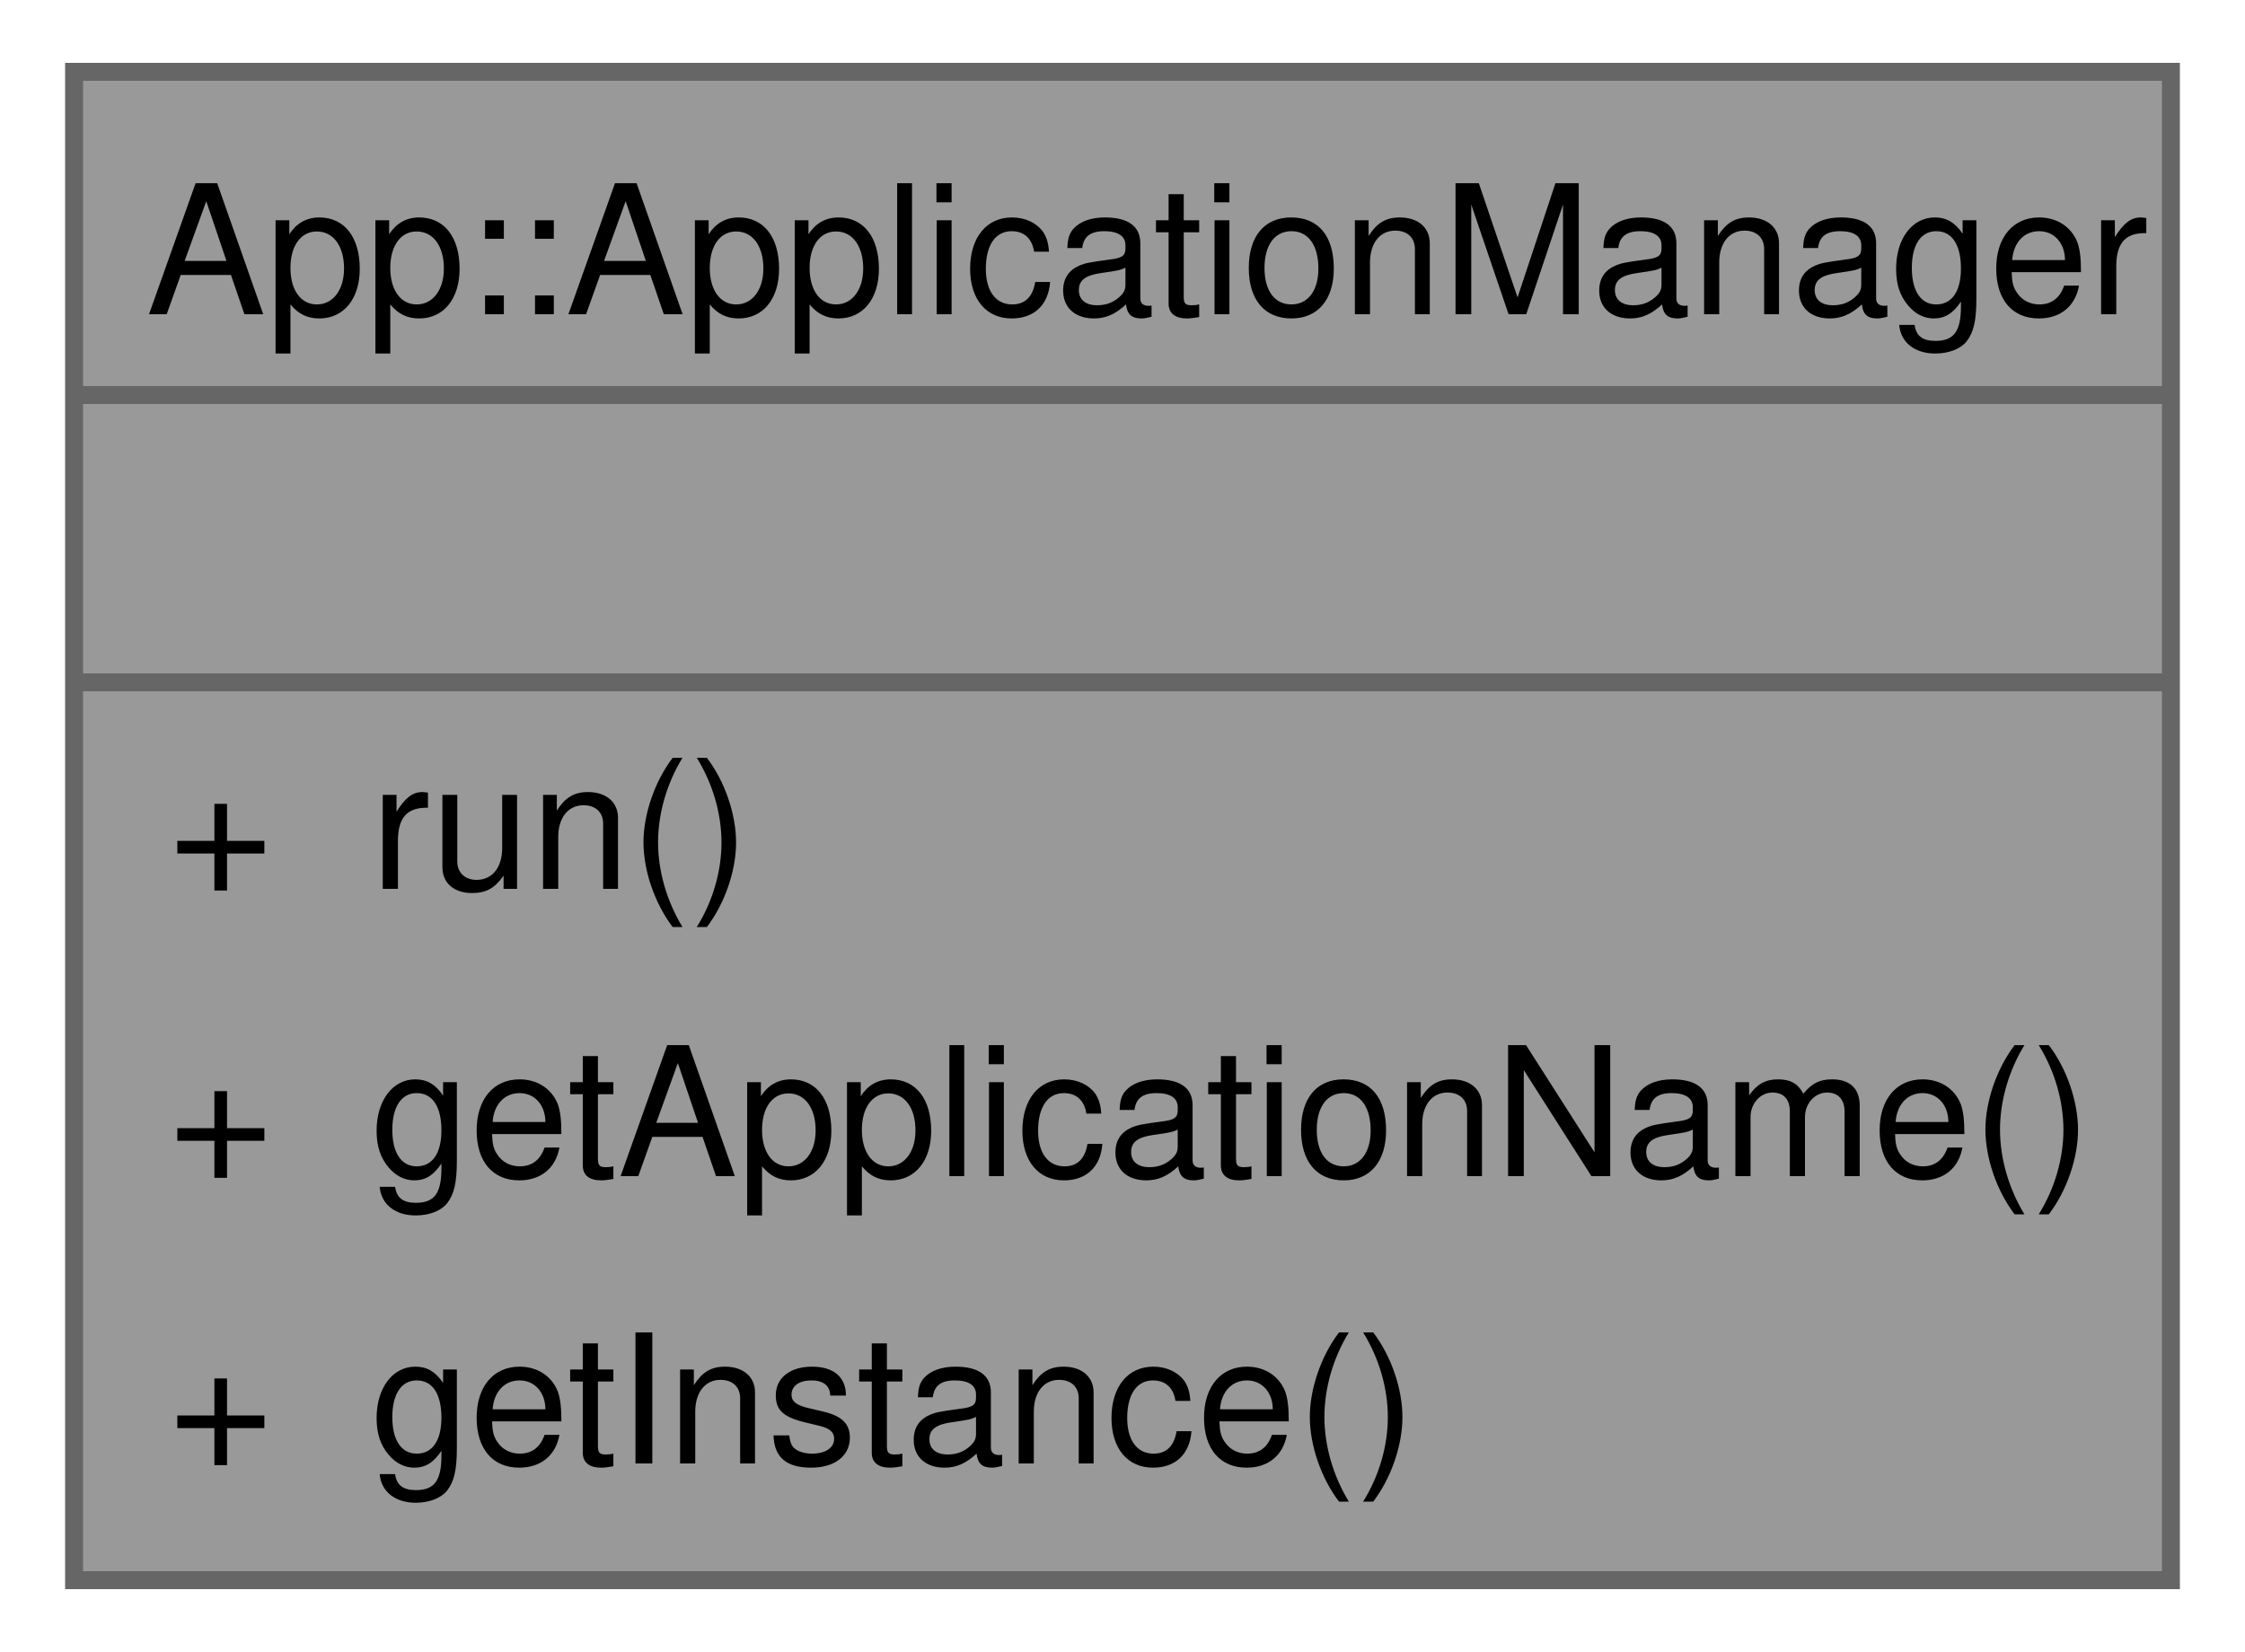
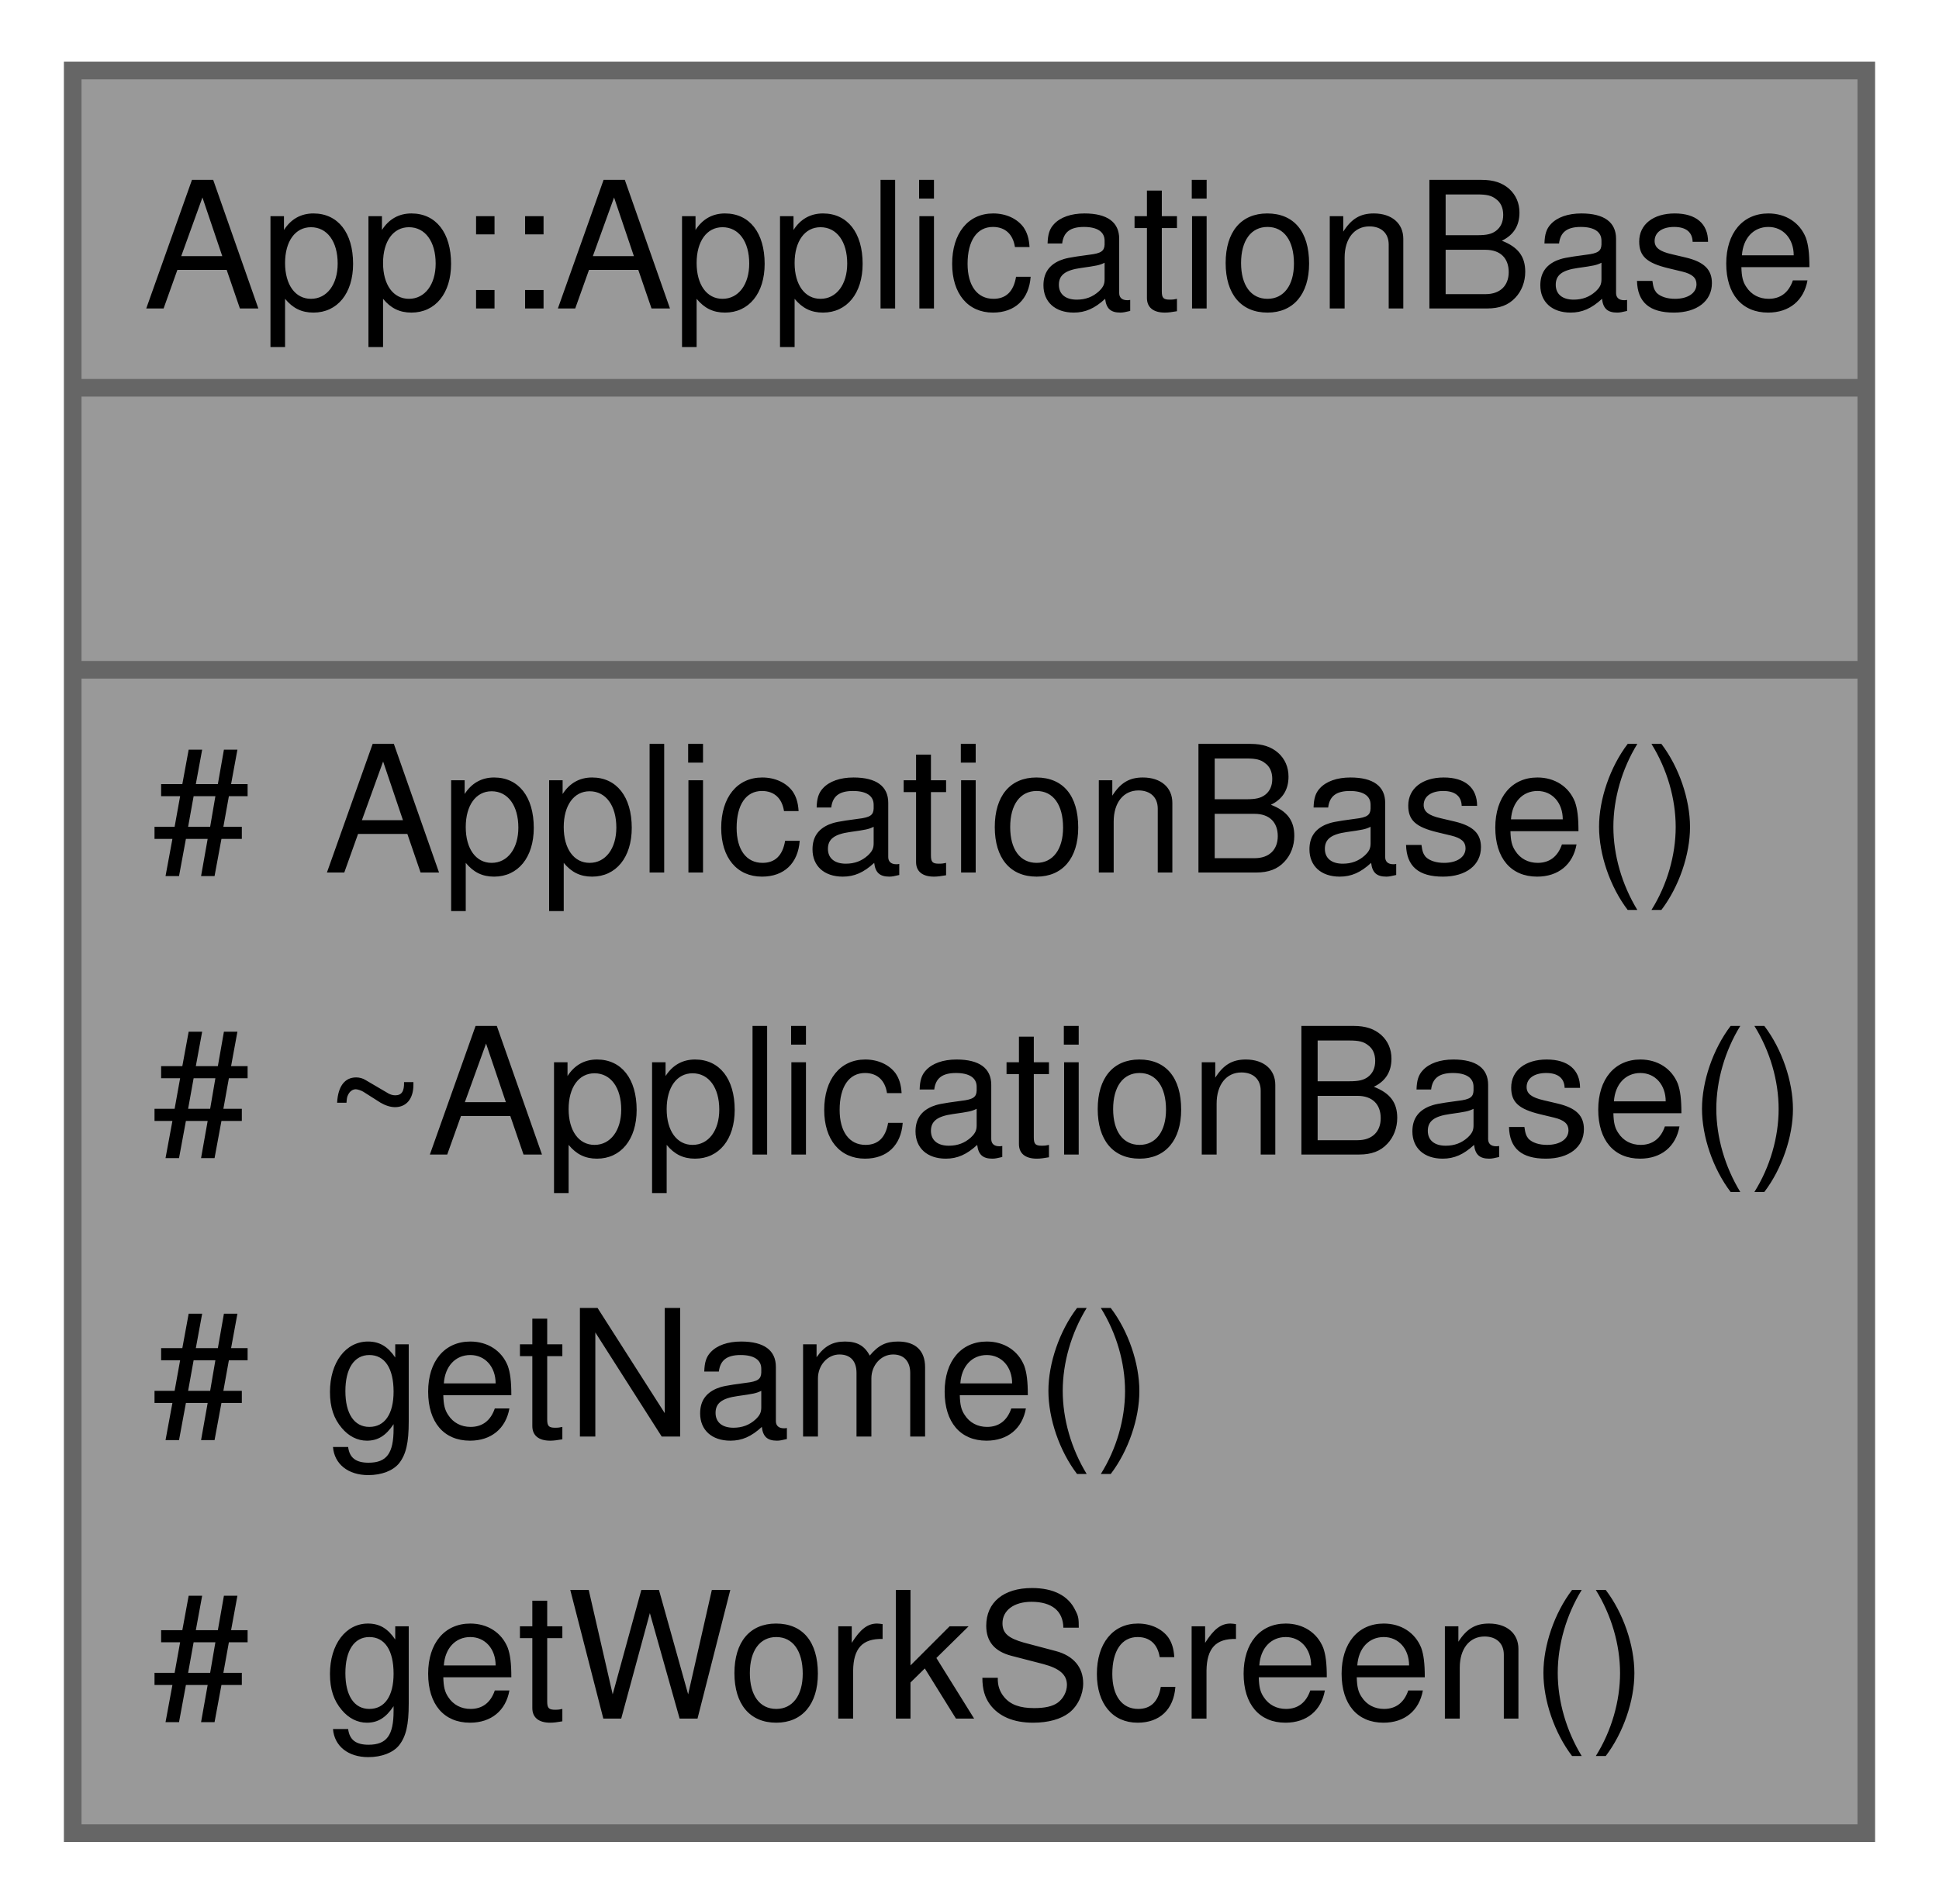
- <svg xmlns="http://www.w3.org/2000/svg" xmlns:xlink="http://www.w3.org/1999/xlink" width="125pt" height="92pt" viewBox="0.00 0.00 124.75 92.00">
-   <g id="graph0" class="graph" transform="scale(1 1) rotate(0) translate(4 88)">
+ <svg xmlns="http://www.w3.org/2000/svg" xmlns:xlink="http://www.w3.org/1999/xlink" width="110pt" height="108pt" viewBox="0.00 0.00 109.75 108.00">
+   <g id="graph0" class="graph" transform="scale(1 1) rotate(0) translate(4 104)">
    <g id="Node000001" class="node">
      <g id="a_Node000001">
-         <a xlink:title="ApplicationManager class.">
-           <polygon fill="#999999" stroke="none" points="116.75,-84 0,-84 0,0 116.75,0 116.75,-84" />
-           <text text-anchor="start" x="4" y="-70.5" font-family="Helvetica,sans-Serif" font-size="10.00">App::ApplicationManager</text>
-           <text text-anchor="start" x="56.88" y="-54.5" font-family="Helvetica,sans-Serif" font-size="10.00"> </text>
-           <text text-anchor="start" x="5.25" y="-38.5" font-family="Helvetica,sans-Serif" font-size="10.00">+</text>
-           <text text-anchor="start" x="16.5" y="-38.5" font-family="Helvetica,sans-Serif" font-size="10.00">run()</text>
-           <text text-anchor="start" x="5.25" y="-22.5" font-family="Helvetica,sans-Serif" font-size="10.00">+</text>
-           <text text-anchor="start" x="16.5" y="-22.5" font-family="Helvetica,sans-Serif" font-size="10.00">getApplicationName()</text>
-           <text text-anchor="start" x="5.25" y="-6.5" font-family="Helvetica,sans-Serif" font-size="10.00">+</text>
-           <text text-anchor="start" x="16.5" y="-6.5" font-family="Helvetica,sans-Serif" font-size="10.00">getInstance()</text>
-           <polygon fill="#666666" stroke="#666666" points="0,-66 0,-66 116.75,-66 116.75,-66 0,-66" />
-           <polygon fill="#666666" stroke="#666666" points="0,-50 0,-50 116.75,-50 116.75,-50 0,-50" />
-           <polygon fill="none" stroke="#666666" points="0,0 0,-84 116.75,-84 116.75,0 0,0" />
+         <a xlink:title="Base class for application components.">
+           <polygon fill="#999999" stroke="none" points="101.75,-100 0,-100 0,0 101.75,0 101.75,-100" />
+           <text text-anchor="start" x="4" y="-86.5" font-family="Helvetica,sans-Serif" font-size="10.00">App::ApplicationBase</text>
+           <text text-anchor="start" x="49.38" y="-70.5" font-family="Helvetica,sans-Serif" font-size="10.00"> </text>
+           <text text-anchor="start" x="4.5" y="-54.5" font-family="Helvetica,sans-Serif" font-size="10.00">#</text>
+           <text text-anchor="start" x="14.25" y="-54.5" font-family="Helvetica,sans-Serif" font-size="10.00">ApplicationBase()</text>
+           <text text-anchor="start" x="4.5" y="-38.5" font-family="Helvetica,sans-Serif" font-size="10.00">#</text>
+           <text text-anchor="start" x="14.25" y="-38.5" font-family="Helvetica,sans-Serif" font-size="10.00">~ApplicationBase()</text>
+           <text text-anchor="start" x="4.5" y="-22.5" font-family="Helvetica,sans-Serif" font-size="10.00">#</text>
+           <text text-anchor="start" x="14.25" y="-22.5" font-family="Helvetica,sans-Serif" font-size="10.00">getName()</text>
+           <text text-anchor="start" x="4.5" y="-6.5" font-family="Helvetica,sans-Serif" font-size="10.00">#</text>
+           <text text-anchor="start" x="14.25" y="-6.5" font-family="Helvetica,sans-Serif" font-size="10.00">getWorkScreen()</text>
+           <polygon fill="#666666" stroke="#666666" points="0,-82 0,-82 101.75,-82 101.75,-82 0,-82" />
+           <polygon fill="#666666" stroke="#666666" points="0,-66 0,-66 101.75,-66 101.75,-66 0,-66" />
+           <polygon fill="none" stroke="#666666" points="0,0 0,-100 101.75,-100 101.75,0 0,0" />
        </a>
      </g>
    </g>
  </g>
</svg>
